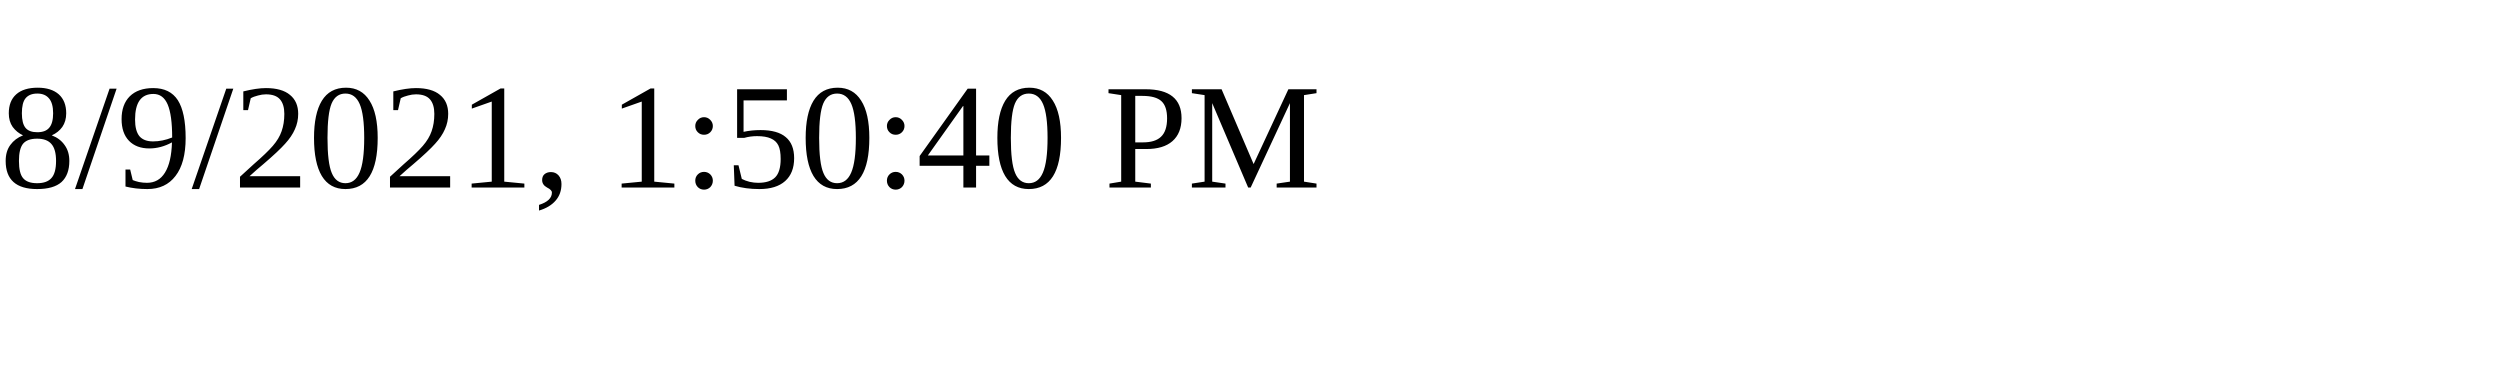
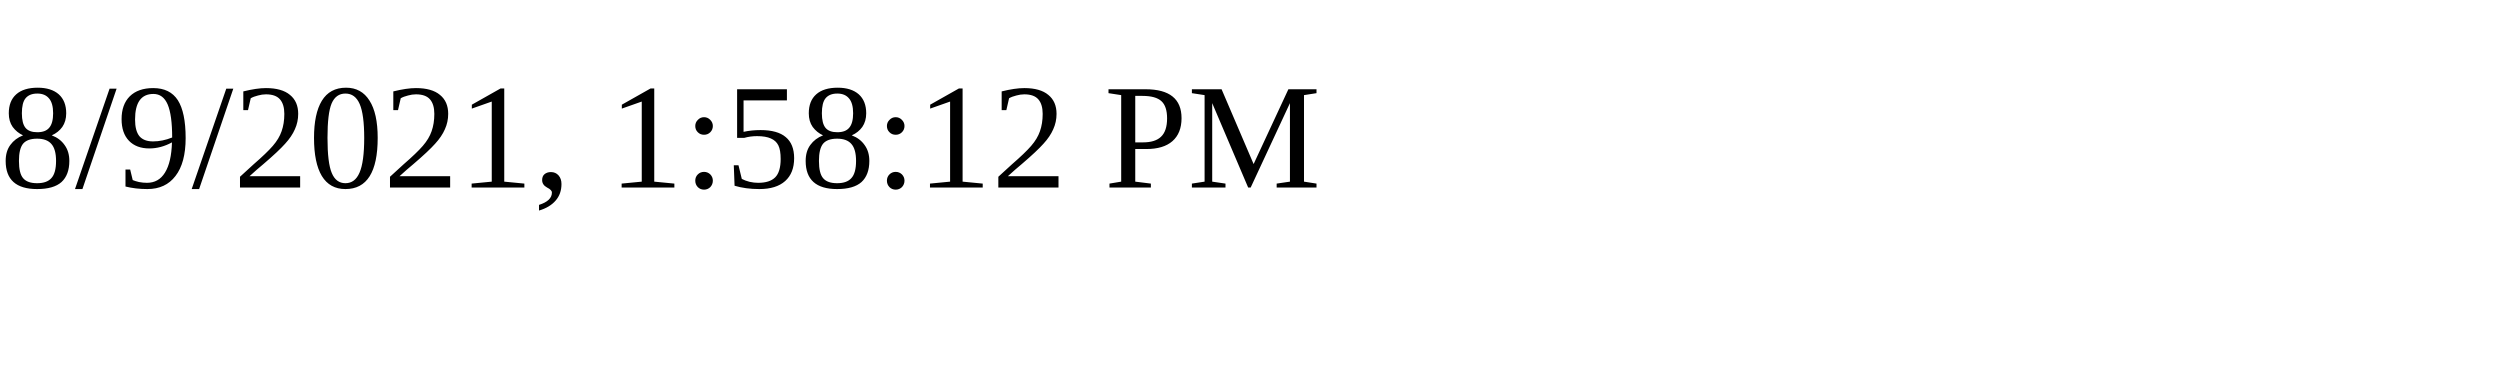
<svg xmlns="http://www.w3.org/2000/svg" height="30" width="200">
-   <text x="0" y="15">8/9/2021, 1:50:40 PM</text>
+   <text x="0" y="15">8/9/2021, 1:58:12 PM</text>
</svg>
